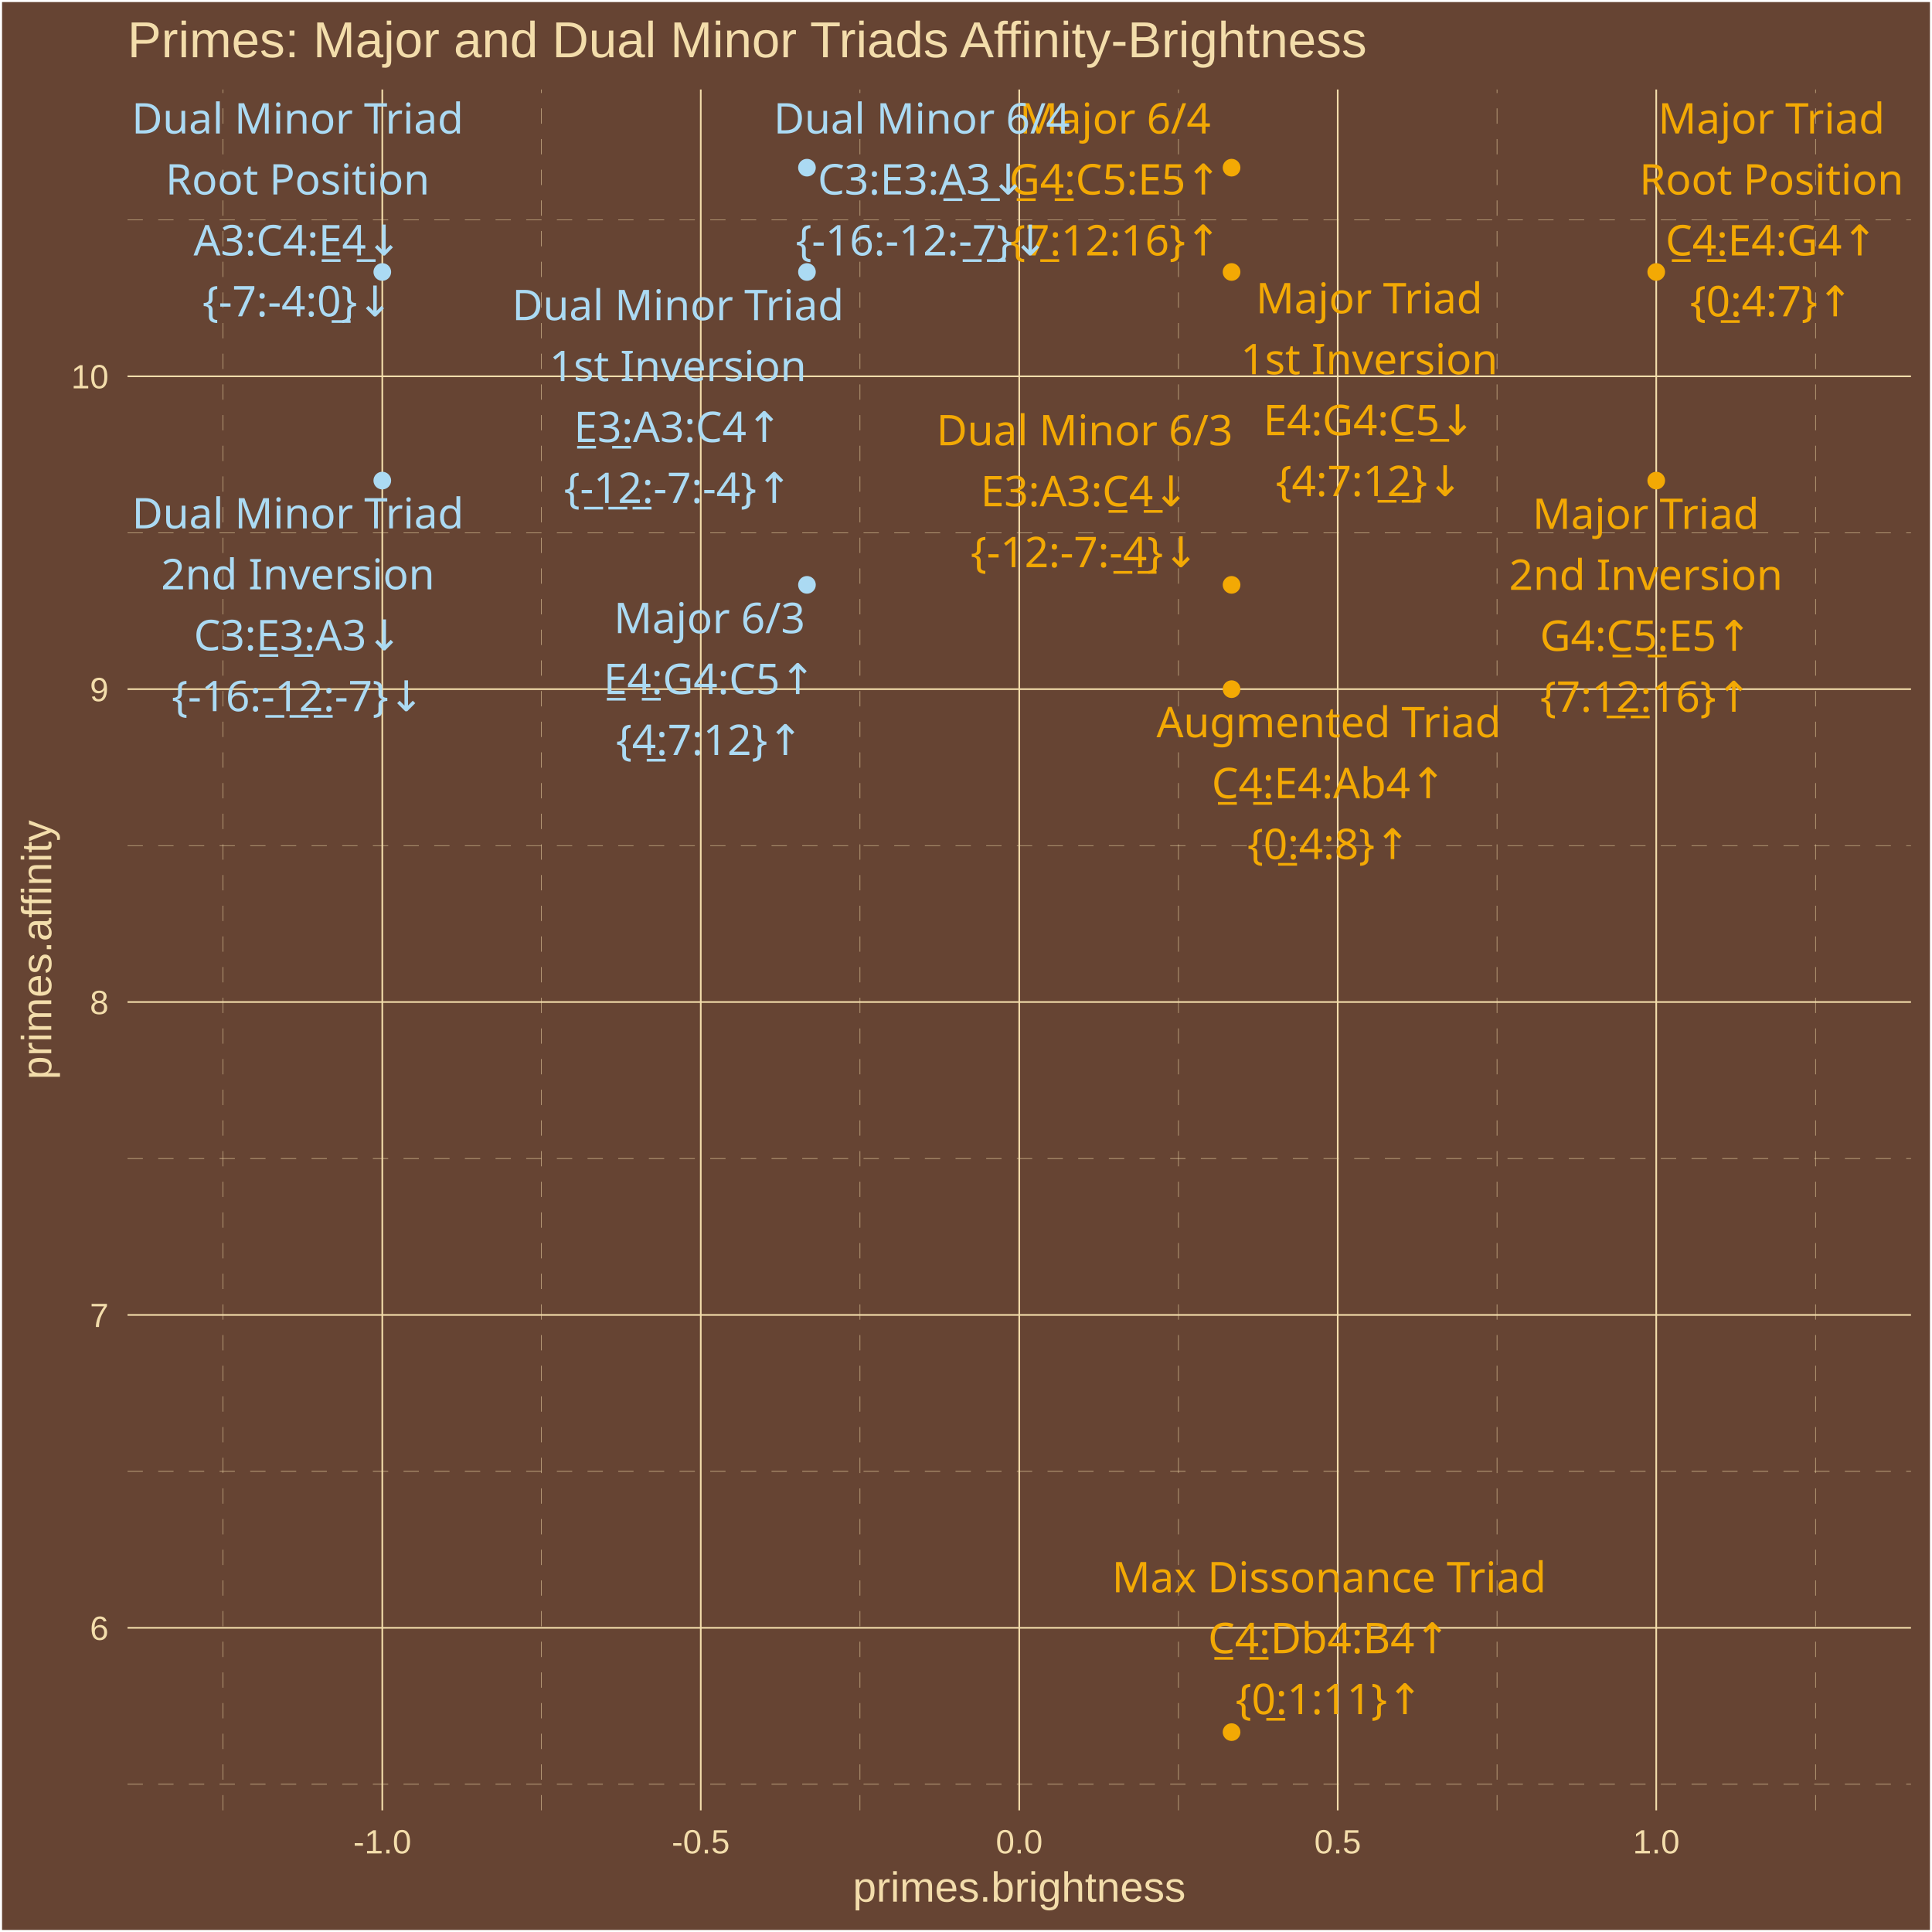
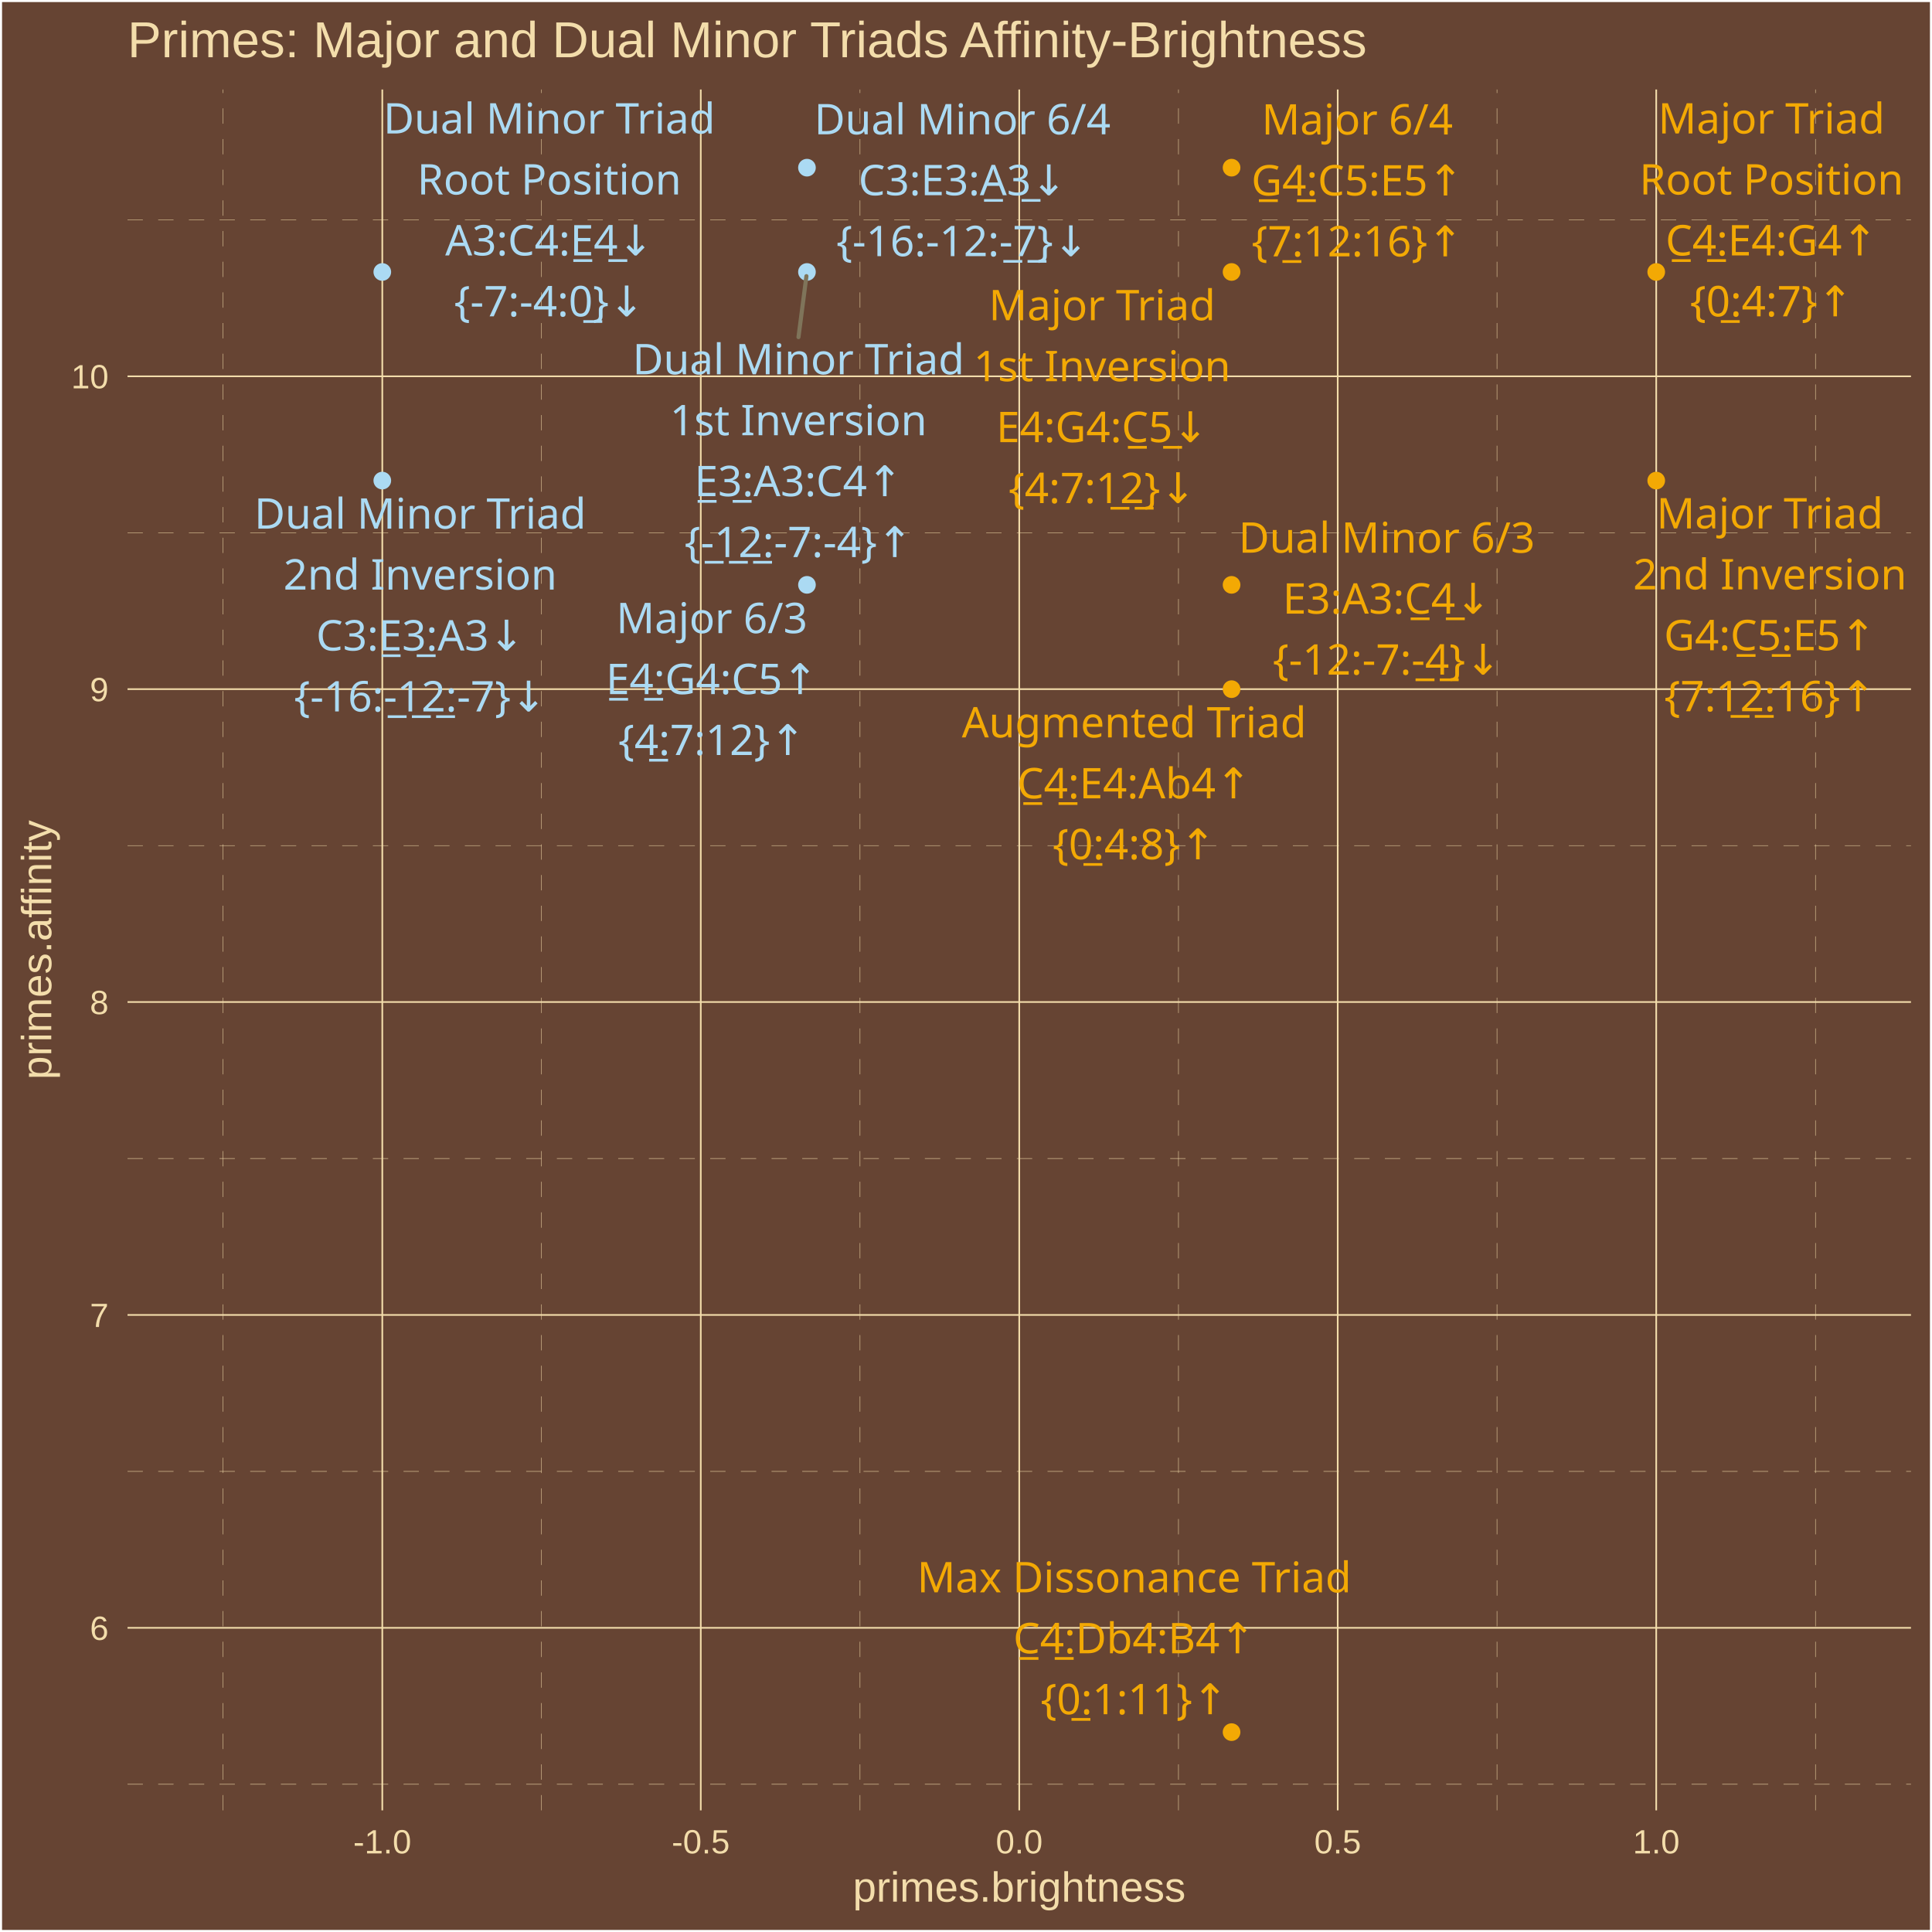
<svg xmlns="http://www.w3.org/2000/svg" class="svglite" width="504.00pt" height="504.00pt" viewBox="0 0 504.00 504.00">
  <defs>
    <style type="text/css">
    .svglite line, .svglite polyline, .svglite polygon, .svglite path, .svglite rect, .svglite circle {
      fill: none;
      stroke: #000000;
      stroke-linecap: round;
      stroke-linejoin: round;
      stroke-miterlimit: 10.00;
    }
    .svglite text {
      white-space: pre;
    }
  </style>
  </defs>
  <rect width="100%" height="100%" style="stroke: none; fill: #664433;" />
  <defs>
    <clipPath id="cpMC4wMHw1MDQuMDB8MC4wMHw1MDQuMDA=">
      <rect x="0.00" y="0.00" width="504.00" height="504.00" />
    </clipPath>
  </defs>
  <g clip-path="url(#cpMC4wMHw1MDQuMDB8MC4wMHw1MDQuMDA=)">
    <rect x="0.00" y="-0" width="504.00" height="504.00" style="stroke-width: 1.07; stroke: #FFFFFF; fill: #664433;" />
  </g>
  <defs>
    <clipPath id="cpMzMuMjd8NDk4LjUyfDIzLjM0fDQ3Mi4yNw==">
      <rect x="33.27" y="23.34" width="465.25" height="448.93" />
    </clipPath>
  </defs>
  <g clip-path="url(#cpMzMuMjd8NDk4LjUyfDIzLjM0fDQ3Mi4yNw==)">
    <rect x="33.27" y="23.34" width="465.25" height="448.93" style="stroke-width: 1.07; stroke: none; fill: #664433;" />
    <polyline points="33.27,465.46 498.52,465.46 " style="stroke-width: 0.11; stroke: #F3DDAB; stroke-dasharray: 4.00,4.00; stroke-linecap: butt;" />
    <polyline points="33.27,383.84 498.52,383.84 " style="stroke-width: 0.11; stroke: #F3DDAB; stroke-dasharray: 4.00,4.00; stroke-linecap: butt;" />
    <polyline points="33.27,302.22 498.52,302.22 " style="stroke-width: 0.11; stroke: #F3DDAB; stroke-dasharray: 4.00,4.00; stroke-linecap: butt;" />
    <polyline points="33.27,220.59 498.52,220.59 " style="stroke-width: 0.11; stroke: #F3DDAB; stroke-dasharray: 4.00,4.00; stroke-linecap: butt;" />
    <polyline points="33.27,138.97 498.52,138.97 " style="stroke-width: 0.11; stroke: #F3DDAB; stroke-dasharray: 4.00,4.00; stroke-linecap: butt;" />
    <polyline points="33.27,57.35 498.52,57.35 " style="stroke-width: 0.11; stroke: #F3DDAB; stroke-dasharray: 4.00,4.00; stroke-linecap: butt;" />
    <polyline points="58.19,472.27 58.19,23.34 " style="stroke-width: 0.11; stroke: #F3DDAB; stroke-dasharray: 4.00,4.00; stroke-linecap: butt;" />
    <polyline points="141.27,472.27 141.27,23.34 " style="stroke-width: 0.11; stroke: #F3DDAB; stroke-dasharray: 4.00,4.00; stroke-linecap: butt;" />
    <polyline points="224.35,472.27 224.35,23.34 " style="stroke-width: 0.11; stroke: #F3DDAB; stroke-dasharray: 4.00,4.00; stroke-linecap: butt;" />
    <polyline points="307.43,472.27 307.43,23.34 " style="stroke-width: 0.11; stroke: #F3DDAB; stroke-dasharray: 4.00,4.00; stroke-linecap: butt;" />
    <polyline points="390.52,472.27 390.52,23.34 " style="stroke-width: 0.11; stroke: #F3DDAB; stroke-dasharray: 4.00,4.00; stroke-linecap: butt;" />
    <polyline points="473.60,472.27 473.60,23.34 " style="stroke-width: 0.11; stroke: #F3DDAB; stroke-dasharray: 4.00,4.00; stroke-linecap: butt;" />
    <polyline points="33.27,424.65 498.52,424.65 " style="stroke-width: 0.43; stroke: #F3DDAB; stroke-linecap: butt;" />
    <polyline points="33.27,343.03 498.52,343.03 " style="stroke-width: 0.43; stroke: #F3DDAB; stroke-linecap: butt;" />
    <polyline points="33.27,261.40 498.52,261.40 " style="stroke-width: 0.43; stroke: #F3DDAB; stroke-linecap: butt;" />
    <polyline points="33.27,179.78 498.52,179.78 " style="stroke-width: 0.43; stroke: #F3DDAB; stroke-linecap: butt;" />
    <polyline points="33.27,98.16 498.52,98.16 " style="stroke-width: 0.43; stroke: #F3DDAB; stroke-linecap: butt;" />
    <polyline points="99.73,472.27 99.73,23.34 " style="stroke-width: 0.43; stroke: #F3DDAB; stroke-linecap: butt;" />
    <polyline points="182.81,472.27 182.81,23.34 " style="stroke-width: 0.43; stroke: #F3DDAB; stroke-linecap: butt;" />
    <polyline points="265.89,472.27 265.89,23.34 " style="stroke-width: 0.43; stroke: #F3DDAB; stroke-linecap: butt;" />
    <polyline points="348.97,472.27 348.97,23.34 " style="stroke-width: 0.43; stroke: #F3DDAB; stroke-linecap: butt;" />
    <polyline points="432.06,472.27 432.06,23.34 " style="stroke-width: 0.43; stroke: #F3DDAB; stroke-linecap: butt;" />
    <circle cx="432.06" cy="70.95" r="1.95" style="stroke-width: 0.71; stroke: #F3A904; fill: #F3A904;" />
    <circle cx="321.28" cy="70.95" r="1.95" style="stroke-width: 0.71; stroke: #F3A904; fill: #F3A904;" />
    <circle cx="432.06" cy="125.37" r="1.95" style="stroke-width: 0.71; stroke: #F3A904; fill: #F3A904;" />
    <circle cx="210.51" cy="152.57" r="1.95" style="stroke-width: 0.71; stroke: #ABDAF3; fill: #ABDAF3;" />
    <circle cx="321.28" cy="43.74" r="1.95" style="stroke-width: 0.71; stroke: #F3A904; fill: #F3A904;" />
    <circle cx="99.73" cy="70.95" r="1.95" style="stroke-width: 0.71; stroke: #ABDAF3; fill: #ABDAF3;" />
    <circle cx="210.51" cy="70.95" r="1.95" style="stroke-width: 0.71; stroke: #ABDAF3; fill: #ABDAF3;" />
    <circle cx="99.73" cy="125.37" r="1.95" style="stroke-width: 0.71; stroke: #ABDAF3; fill: #ABDAF3;" />
    <circle cx="321.28" cy="152.57" r="1.95" style="stroke-width: 0.71; stroke: #F3A904; fill: #F3A904;" />
    <circle cx="210.51" cy="43.74" r="1.95" style="stroke-width: 0.71; stroke: #ABDAF3; fill: #ABDAF3;" />
    <circle cx="321.28" cy="179.78" r="1.95" style="stroke-width: 0.71; stroke: #F3A904; fill: #F3A904;" />
    <circle cx="321.28" cy="451.86" r="1.95" style="stroke-width: 0.71; stroke: #F3A904; fill: #F3A904;" />
+     <line x1="208.30" y1="87.94" x2="210.37" y2="72.04" style="stroke-width: 1.07; stroke: #7F745A;" />
    <text x="462.12" y="34.83" text-anchor="middle" style="font-size: 11.04px;fill: #F3A904; font-family: &quot;Arial Unicode MS&quot;;" textLength="55.77px" lengthAdjust="spacingAndGlyphs">Major Triad</text>
    <text x="462.12" y="50.73" text-anchor="middle" style="font-size: 11.04px;fill: #F3A904; font-family: &quot;Arial Unicode MS&quot;;" textLength="65.61px" lengthAdjust="spacingAndGlyphs">Root Position</text>
    <text x="462.12" y="66.63" text-anchor="middle" style="font-size: 11.04px;fill: #F3A904; font-family: &quot;Arial Unicode MS&quot;;" textLength="56.30px" lengthAdjust="spacingAndGlyphs">C̲4̲:E4:G4↑</text>
    <text x="462.12" y="82.53" text-anchor="middle" style="font-size: 11.04px;fill: #F3A904; font-family: &quot;Arial Unicode MS&quot;;" textLength="39.77px" lengthAdjust="spacingAndGlyphs">{0̲:4:7}↑</text>
-     <text x="357.19" y="81.73" text-anchor="middle" style="font-size: 11.04px;fill: #F3A904; font-family: &quot;Arial Unicode MS&quot;;" textLength="55.77px" lengthAdjust="spacingAndGlyphs">Major Triad</text>
-     <text x="357.19" y="97.63" text-anchor="middle" style="font-size: 11.04px;fill: #F3A904; font-family: &quot;Arial Unicode MS&quot;;" textLength="62.54px" lengthAdjust="spacingAndGlyphs">1st Inversion</text>
-     <text x="357.19" y="113.53" text-anchor="middle" style="font-size: 11.04px;fill: #F3A904; font-family: &quot;Arial Unicode MS&quot;;" textLength="56.30px" lengthAdjust="spacingAndGlyphs">E4:G4:C̲5̲↓</text>
-     <text x="357.19" y="129.42" text-anchor="middle" style="font-size: 11.04px;fill: #F3A904; font-family: &quot;Arial Unicode MS&quot;;" textLength="45.91px" lengthAdjust="spacingAndGlyphs">{4:7:1̲2̲}↓</text>
-     <text x="429.35" y="137.98" text-anchor="middle" style="font-size: 11.04px;fill: #F3A904; font-family: &quot;Arial Unicode MS&quot;;" textLength="55.77px" lengthAdjust="spacingAndGlyphs">Major Triad</text>
-     <text x="429.35" y="153.88" text-anchor="middle" style="font-size: 11.04px;fill: #F3A904; font-family: &quot;Arial Unicode MS&quot;;" textLength="66.23px" lengthAdjust="spacingAndGlyphs">2nd Inversion</text>
-     <text x="429.35" y="169.78" text-anchor="middle" style="font-size: 11.04px;fill: #F3A904; font-family: &quot;Arial Unicode MS&quot;;" textLength="56.30px" lengthAdjust="spacingAndGlyphs">G4:C̲5̲:E5↑</text>
-     <text x="429.35" y="185.67" text-anchor="middle" style="font-size: 11.04px;fill: #F3A904; font-family: &quot;Arial Unicode MS&quot;;" textLength="52.04px" lengthAdjust="spacingAndGlyphs">{7:1̲2̲:16}↑</text>
-     <text x="185.08" y="165.17" text-anchor="middle" style="font-size: 11.04px;fill: #ABDAF3; font-family: &quot;Arial Unicode MS&quot;;" textLength="45.98px" lengthAdjust="spacingAndGlyphs">Major 6/3</text>
-     <text x="185.08" y="181.06" text-anchor="middle" style="font-size: 11.04px;fill: #ABDAF3; font-family: &quot;Arial Unicode MS&quot;;" textLength="56.30px" lengthAdjust="spacingAndGlyphs">E̲4̲:G4:C5↑</text>
-     <text x="185.08" y="196.96" text-anchor="middle" style="font-size: 11.04px;fill: #ABDAF3; font-family: &quot;Arial Unicode MS&quot;;" textLength="45.91px" lengthAdjust="spacingAndGlyphs">{4̲:7:12}↑</text>
-     <text x="290.90" y="34.83" text-anchor="middle" style="font-size: 11.04px;fill: #F3A904; font-family: &quot;Arial Unicode MS&quot;;" textLength="45.98px" lengthAdjust="spacingAndGlyphs">Major 6/4</text>
-     <text x="290.90" y="50.73" text-anchor="middle" style="font-size: 11.04px;fill: #F3A904; font-family: &quot;Arial Unicode MS&quot;;" textLength="56.30px" lengthAdjust="spacingAndGlyphs">G̲4̲:C5:E5↑</text>
-     <text x="290.90" y="66.63" text-anchor="middle" style="font-size: 11.04px;fill: #F3A904; font-family: &quot;Arial Unicode MS&quot;;" textLength="52.04px" lengthAdjust="spacingAndGlyphs">{7̲:12:16}↑</text>
-     <text x="77.63" y="34.83" text-anchor="middle" style="font-size: 11.04px;fill: #ABDAF3; font-family: &quot;Arial Unicode MS&quot;;" textLength="81.52px" lengthAdjust="spacingAndGlyphs">Dual Minor Triad</text>
-     <text x="77.63" y="50.73" text-anchor="middle" style="font-size: 11.04px;fill: #ABDAF3; font-family: &quot;Arial Unicode MS&quot;;" textLength="65.61px" lengthAdjust="spacingAndGlyphs">Root Position</text>
-     <text x="77.63" y="66.63" text-anchor="middle" style="font-size: 11.04px;fill: #ABDAF3; font-family: &quot;Arial Unicode MS&quot;;" textLength="55.08px" lengthAdjust="spacingAndGlyphs">A3:C4:E̲4̲↓</text>
-     <text x="77.63" y="82.53" text-anchor="middle" style="font-size: 11.04px;fill: #ABDAF3; font-family: &quot;Arial Unicode MS&quot;;" textLength="47.12px" lengthAdjust="spacingAndGlyphs">{-7:-4:0̲}↓</text>
-     <text x="176.85" y="83.52" text-anchor="middle" style="font-size: 11.04px;fill: #ABDAF3; font-family: &quot;Arial Unicode MS&quot;;" textLength="81.52px" lengthAdjust="spacingAndGlyphs">Dual Minor Triad</text>
-     <text x="176.85" y="99.42" text-anchor="middle" style="font-size: 11.04px;fill: #ABDAF3; font-family: &quot;Arial Unicode MS&quot;;" textLength="62.54px" lengthAdjust="spacingAndGlyphs">1st Inversion</text>
-     <text x="176.85" y="115.32" text-anchor="middle" style="font-size: 11.04px;fill: #ABDAF3; font-family: &quot;Arial Unicode MS&quot;;" textLength="55.08px" lengthAdjust="spacingAndGlyphs">E̲3̲:A3:C4↑</text>
-     <text x="176.85" y="131.21" text-anchor="middle" style="font-size: 11.04px;fill: #ABDAF3; font-family: &quot;Arial Unicode MS&quot;;" textLength="56.92px" lengthAdjust="spacingAndGlyphs">{-̲1̲2̲:-7:-4}↑</text>
-     <text x="77.70" y="137.84" text-anchor="middle" style="font-size: 11.04px;fill: #ABDAF3; font-family: &quot;Arial Unicode MS&quot;;" textLength="81.52px" lengthAdjust="spacingAndGlyphs">Dual Minor Triad</text>
-     <text x="77.70" y="153.74" text-anchor="middle" style="font-size: 11.04px;fill: #ABDAF3; font-family: &quot;Arial Unicode MS&quot;;" textLength="66.23px" lengthAdjust="spacingAndGlyphs">2nd Inversion</text>
-     <text x="77.70" y="169.64" text-anchor="middle" style="font-size: 11.04px;fill: #ABDAF3; font-family: &quot;Arial Unicode MS&quot;;" textLength="55.08px" lengthAdjust="spacingAndGlyphs">C3:E̲3̲:A3↓</text>
-     <text x="77.70" y="185.53" text-anchor="middle" style="font-size: 11.04px;fill: #ABDAF3; font-family: &quot;Arial Unicode MS&quot;;" textLength="63.06px" lengthAdjust="spacingAndGlyphs">{-16:-̲1̲2̲:-7}↓</text>
-     <text x="282.94" y="116.17" text-anchor="middle" style="font-size: 11.04px;fill: #F3A904; font-family: &quot;Arial Unicode MS&quot;;" textLength="71.73px" lengthAdjust="spacingAndGlyphs">Dual Minor 6/3</text>
-     <text x="282.94" y="132.07" text-anchor="middle" style="font-size: 11.04px;fill: #F3A904; font-family: &quot;Arial Unicode MS&quot;;" textLength="55.08px" lengthAdjust="spacingAndGlyphs">E3:A3:C̲4̲↓</text>
-     <text x="282.94" y="147.96" text-anchor="middle" style="font-size: 11.04px;fill: #F3A904; font-family: &quot;Arial Unicode MS&quot;;" textLength="56.92px" lengthAdjust="spacingAndGlyphs">{-12:-7:-̲4̲}↓</text>
-     <text x="240.47" y="34.83" text-anchor="middle" style="font-size: 11.04px;fill: #ABDAF3; font-family: &quot;Arial Unicode MS&quot;;" textLength="71.73px" lengthAdjust="spacingAndGlyphs">Dual Minor 6/4</text>
-     <text x="240.47" y="50.73" text-anchor="middle" style="font-size: 11.04px;fill: #ABDAF3; font-family: &quot;Arial Unicode MS&quot;;" textLength="55.08px" lengthAdjust="spacingAndGlyphs">C3:E3:A̲3̲↓</text>
-     <text x="240.47" y="66.63" text-anchor="middle" style="font-size: 11.04px;fill: #ABDAF3; font-family: &quot;Arial Unicode MS&quot;;" textLength="63.06px" lengthAdjust="spacingAndGlyphs">{-16:-12:-̲7̲}↓</text>
-     <text x="346.63" y="192.33" text-anchor="middle" style="font-size: 11.04px;fill: #F3A904; font-family: &quot;Arial Unicode MS&quot;;" textLength="84.61px" lengthAdjust="spacingAndGlyphs">Augmented Triad</text>
-     <text x="346.63" y="208.23" text-anchor="middle" style="font-size: 11.04px;fill: #F3A904; font-family: &quot;Arial Unicode MS&quot;;" textLength="61.21px" lengthAdjust="spacingAndGlyphs">C̲4̲:E4:Ab4↑</text>
-     <text x="346.63" y="224.12" text-anchor="middle" style="font-size: 11.04px;fill: #F3A904; font-family: &quot;Arial Unicode MS&quot;;" textLength="39.77px" lengthAdjust="spacingAndGlyphs">{0̲:4:8}↑</text>
-     <text x="346.71" y="415.38" text-anchor="middle" style="font-size: 11.04px;fill: #F3A904; font-family: &quot;Arial Unicode MS&quot;;" textLength="109.73px" lengthAdjust="spacingAndGlyphs">Max Dissonance Triad</text>
-     <text x="346.71" y="431.27" text-anchor="middle" style="font-size: 11.04px;fill: #F3A904; font-family: &quot;Arial Unicode MS&quot;;" textLength="61.82px" lengthAdjust="spacingAndGlyphs">C̲4̲:Db4:B4↑</text>
-     <text x="346.71" y="447.17" text-anchor="middle" style="font-size: 11.04px;fill: #F3A904; font-family: &quot;Arial Unicode MS&quot;;" textLength="45.91px" lengthAdjust="spacingAndGlyphs">{0̲:1:11}↑</text>
+     <text x="287.51" y="83.54" text-anchor="middle" style="font-size: 11.04px;fill: #F3A904; font-family: &quot;Arial Unicode MS&quot;;" textLength="55.77px" lengthAdjust="spacingAndGlyphs">Major Triad</text>
+     <text x="287.51" y="99.44" text-anchor="middle" style="font-size: 11.04px;fill: #F3A904; font-family: &quot;Arial Unicode MS&quot;;" textLength="62.54px" lengthAdjust="spacingAndGlyphs">1st Inversion</text>
+     <text x="287.51" y="115.34" text-anchor="middle" style="font-size: 11.04px;fill: #F3A904; font-family: &quot;Arial Unicode MS&quot;;" textLength="56.30px" lengthAdjust="spacingAndGlyphs">E4:G4:C̲5̲↓</text>
+     <text x="287.51" y="131.24" text-anchor="middle" style="font-size: 11.04px;fill: #F3A904; font-family: &quot;Arial Unicode MS&quot;;" textLength="45.91px" lengthAdjust="spacingAndGlyphs">{4:7:1̲2̲}↓</text>
+     <text x="461.71" y="137.85" text-anchor="middle" style="font-size: 11.04px;fill: #F3A904; font-family: &quot;Arial Unicode MS&quot;;" textLength="55.77px" lengthAdjust="spacingAndGlyphs">Major Triad</text>
+     <text x="461.71" y="153.75" text-anchor="middle" style="font-size: 11.04px;fill: #F3A904; font-family: &quot;Arial Unicode MS&quot;;" textLength="66.23px" lengthAdjust="spacingAndGlyphs">2nd Inversion</text>
+     <text x="461.71" y="169.64" text-anchor="middle" style="font-size: 11.04px;fill: #F3A904; font-family: &quot;Arial Unicode MS&quot;;" textLength="56.30px" lengthAdjust="spacingAndGlyphs">G4:C̲5̲:E5↑</text>
+     <text x="461.71" y="185.54" text-anchor="middle" style="font-size: 11.04px;fill: #F3A904; font-family: &quot;Arial Unicode MS&quot;;" textLength="52.04px" lengthAdjust="spacingAndGlyphs">{7:1̲2̲:16}↑</text>
+     <text x="185.70" y="165.17" text-anchor="middle" style="font-size: 11.04px;fill: #ABDAF3; font-family: &quot;Arial Unicode MS&quot;;" textLength="45.98px" lengthAdjust="spacingAndGlyphs">Major 6/3</text>
+     <text x="185.70" y="181.07" text-anchor="middle" style="font-size: 11.04px;fill: #ABDAF3; font-family: &quot;Arial Unicode MS&quot;;" textLength="56.30px" lengthAdjust="spacingAndGlyphs">E̲4̲:G4:C5↑</text>
+     <text x="185.70" y="196.96" text-anchor="middle" style="font-size: 11.04px;fill: #ABDAF3; font-family: &quot;Arial Unicode MS&quot;;" textLength="45.91px" lengthAdjust="spacingAndGlyphs">{4̲:7:12}↑</text>
+     <text x="354.07" y="35.09" text-anchor="middle" style="font-size: 11.04px;fill: #F3A904; font-family: &quot;Arial Unicode MS&quot;;" textLength="45.98px" lengthAdjust="spacingAndGlyphs">Major 6/4</text>
+     <text x="354.07" y="50.99" text-anchor="middle" style="font-size: 11.04px;fill: #F3A904; font-family: &quot;Arial Unicode MS&quot;;" textLength="56.30px" lengthAdjust="spacingAndGlyphs">G̲4̲:C5:E5↑</text>
+     <text x="354.07" y="66.88" text-anchor="middle" style="font-size: 11.04px;fill: #F3A904; font-family: &quot;Arial Unicode MS&quot;;" textLength="52.04px" lengthAdjust="spacingAndGlyphs">{7̲:12:16}↑</text>
+     <text x="143.28" y="34.83" text-anchor="middle" style="font-size: 11.04px;fill: #ABDAF3; font-family: &quot;Arial Unicode MS&quot;;" textLength="81.52px" lengthAdjust="spacingAndGlyphs">Dual Minor Triad</text>
+     <text x="143.28" y="50.73" text-anchor="middle" style="font-size: 11.04px;fill: #ABDAF3; font-family: &quot;Arial Unicode MS&quot;;" textLength="65.61px" lengthAdjust="spacingAndGlyphs">Root Position</text>
+     <text x="143.28" y="66.63" text-anchor="middle" style="font-size: 11.04px;fill: #ABDAF3; font-family: &quot;Arial Unicode MS&quot;;" textLength="55.08px" lengthAdjust="spacingAndGlyphs">A3:C4:E̲4̲↓</text>
+     <text x="143.28" y="82.53" text-anchor="middle" style="font-size: 11.04px;fill: #ABDAF3; font-family: &quot;Arial Unicode MS&quot;;" textLength="47.12px" lengthAdjust="spacingAndGlyphs">{-7:-4:0̲}↓</text>
+     <text x="208.29" y="97.64" text-anchor="middle" style="font-size: 11.04px;fill: #ABDAF3; font-family: &quot;Arial Unicode MS&quot;;" textLength="81.52px" lengthAdjust="spacingAndGlyphs">Dual Minor Triad</text>
+     <text x="208.29" y="113.54" text-anchor="middle" style="font-size: 11.04px;fill: #ABDAF3; font-family: &quot;Arial Unicode MS&quot;;" textLength="62.54px" lengthAdjust="spacingAndGlyphs">1st Inversion</text>
+     <text x="208.29" y="129.44" text-anchor="middle" style="font-size: 11.04px;fill: #ABDAF3; font-family: &quot;Arial Unicode MS&quot;;" textLength="55.08px" lengthAdjust="spacingAndGlyphs">E̲3̲:A3:C4↑</text>
+     <text x="208.29" y="145.33" text-anchor="middle" style="font-size: 11.04px;fill: #ABDAF3; font-family: &quot;Arial Unicode MS&quot;;" textLength="56.92px" lengthAdjust="spacingAndGlyphs">{-̲1̲2̲:-7:-4}↑</text>
+     <text x="109.61" y="137.91" text-anchor="middle" style="font-size: 11.04px;fill: #ABDAF3; font-family: &quot;Arial Unicode MS&quot;;" textLength="81.52px" lengthAdjust="spacingAndGlyphs">Dual Minor Triad</text>
+     <text x="109.61" y="153.80" text-anchor="middle" style="font-size: 11.04px;fill: #ABDAF3; font-family: &quot;Arial Unicode MS&quot;;" textLength="66.23px" lengthAdjust="spacingAndGlyphs">2nd Inversion</text>
+     <text x="109.61" y="169.70" text-anchor="middle" style="font-size: 11.04px;fill: #ABDAF3; font-family: &quot;Arial Unicode MS&quot;;" textLength="55.08px" lengthAdjust="spacingAndGlyphs">C3:E̲3̲:A3↓</text>
+     <text x="109.61" y="185.60" text-anchor="middle" style="font-size: 11.04px;fill: #ABDAF3; font-family: &quot;Arial Unicode MS&quot;;" textLength="63.06px" lengthAdjust="spacingAndGlyphs">{-16:-̲1̲2̲:-7}↓</text>
+     <text x="361.76" y="144.18" text-anchor="middle" style="font-size: 11.04px;fill: #F3A904; font-family: &quot;Arial Unicode MS&quot;;" textLength="71.73px" lengthAdjust="spacingAndGlyphs">Dual Minor 6/3</text>
+     <text x="361.76" y="160.08" text-anchor="middle" style="font-size: 11.04px;fill: #F3A904; font-family: &quot;Arial Unicode MS&quot;;" textLength="55.08px" lengthAdjust="spacingAndGlyphs">E3:A3:C̲4̲↓</text>
+     <text x="361.76" y="175.98" text-anchor="middle" style="font-size: 11.04px;fill: #F3A904; font-family: &quot;Arial Unicode MS&quot;;" textLength="56.92px" lengthAdjust="spacingAndGlyphs">{-12:-7:-̲4̲}↓</text>
+     <text x="251.07" y="35.04" text-anchor="middle" style="font-size: 11.04px;fill: #ABDAF3; font-family: &quot;Arial Unicode MS&quot;;" textLength="71.73px" lengthAdjust="spacingAndGlyphs">Dual Minor 6/4</text>
+     <text x="251.07" y="50.93" text-anchor="middle" style="font-size: 11.04px;fill: #ABDAF3; font-family: &quot;Arial Unicode MS&quot;;" textLength="55.08px" lengthAdjust="spacingAndGlyphs">C3:E3:A̲3̲↓</text>
+     <text x="251.07" y="66.83" text-anchor="middle" style="font-size: 11.04px;fill: #ABDAF3; font-family: &quot;Arial Unicode MS&quot;;" textLength="63.06px" lengthAdjust="spacingAndGlyphs">{-16:-12:-̲7̲}↓</text>
+     <text x="295.85" y="192.37" text-anchor="middle" style="font-size: 11.04px;fill: #F3A904; font-family: &quot;Arial Unicode MS&quot;;" textLength="84.61px" lengthAdjust="spacingAndGlyphs">Augmented Triad</text>
+     <text x="295.85" y="208.27" text-anchor="middle" style="font-size: 11.04px;fill: #F3A904; font-family: &quot;Arial Unicode MS&quot;;" textLength="61.21px" lengthAdjust="spacingAndGlyphs">C̲4̲:E4:Ab4↑</text>
+     <text x="295.85" y="224.16" text-anchor="middle" style="font-size: 11.04px;fill: #F3A904; font-family: &quot;Arial Unicode MS&quot;;" textLength="39.77px" lengthAdjust="spacingAndGlyphs">{0̲:4:8}↑</text>
+     <text x="295.88" y="415.39" text-anchor="middle" style="font-size: 11.04px;fill: #F3A904; font-family: &quot;Arial Unicode MS&quot;;" textLength="109.73px" lengthAdjust="spacingAndGlyphs">Max Dissonance Triad</text>
+     <text x="295.88" y="431.29" text-anchor="middle" style="font-size: 11.04px;fill: #F3A904; font-family: &quot;Arial Unicode MS&quot;;" textLength="61.82px" lengthAdjust="spacingAndGlyphs">C̲4̲:Db4:B4↑</text>
+     <text x="295.88" y="447.19" text-anchor="middle" style="font-size: 11.04px;fill: #F3A904; font-family: &quot;Arial Unicode MS&quot;;" textLength="45.91px" lengthAdjust="spacingAndGlyphs">{0̲:1:11}↑</text>
  </g>
  <g clip-path="url(#cpMC4wMHw1MDQuMDB8MC4wMHw1MDQuMDA=)">
    <text x="28.34" y="427.81" text-anchor="end" style="font-size: 8.80px;fill: #F3DDAB; font-family: &quot;Arial&quot;;" textLength="4.90px" lengthAdjust="spacingAndGlyphs">6</text>
    <text x="28.34" y="346.18" text-anchor="end" style="font-size: 8.80px;fill: #F3DDAB; font-family: &quot;Arial&quot;;" textLength="4.90px" lengthAdjust="spacingAndGlyphs">7</text>
    <text x="28.34" y="264.56" text-anchor="end" style="font-size: 8.80px;fill: #F3DDAB; font-family: &quot;Arial&quot;;" textLength="4.90px" lengthAdjust="spacingAndGlyphs">8</text>
    <text x="28.34" y="182.93" text-anchor="end" style="font-size: 8.80px;fill: #F3DDAB; font-family: &quot;Arial&quot;;" textLength="4.90px" lengthAdjust="spacingAndGlyphs">9</text>
    <text x="28.34" y="101.31" text-anchor="end" style="font-size: 8.80px;fill: #F3DDAB; font-family: &quot;Arial&quot;;" textLength="9.79px" lengthAdjust="spacingAndGlyphs">10</text>
    <text x="99.73" y="483.50" text-anchor="middle" style="font-size: 8.80px;fill: #F3DDAB; font-family: &quot;Arial&quot;;" textLength="15.16px" lengthAdjust="spacingAndGlyphs">-1.0</text>
    <text x="182.81" y="483.50" text-anchor="middle" style="font-size: 8.80px;fill: #F3DDAB; font-family: &quot;Arial&quot;;" textLength="15.16px" lengthAdjust="spacingAndGlyphs">-0.5</text>
    <text x="265.89" y="483.50" text-anchor="middle" style="font-size: 8.80px;fill: #F3DDAB; font-family: &quot;Arial&quot;;" textLength="12.23px" lengthAdjust="spacingAndGlyphs">0.0</text>
    <text x="348.97" y="483.50" text-anchor="middle" style="font-size: 8.80px;fill: #F3DDAB; font-family: &quot;Arial&quot;;" textLength="12.23px" lengthAdjust="spacingAndGlyphs">0.5</text>
    <text x="432.06" y="483.50" text-anchor="middle" style="font-size: 8.80px;fill: #F3DDAB; font-family: &quot;Arial&quot;;" textLength="12.23px" lengthAdjust="spacingAndGlyphs">1.0</text>
    <text x="265.89" y="496.09" text-anchor="middle" style="font-size: 11.00px;fill: #F3DDAB; font-family: &quot;Arial&quot;;" textLength="86.82px" lengthAdjust="spacingAndGlyphs">primes.brightness</text>
    <text transform="translate(13.37,247.80) rotate(-90)" text-anchor="middle" style="font-size: 11.00px;fill: #F3DDAB; font-family: &quot;Arial&quot;;" textLength="67.85px" lengthAdjust="spacingAndGlyphs">primes.affinity</text>
    <text x="33.27" y="14.94" style="font-size: 13.20px;fill: #F3DDAB; font-family: &quot;Arial&quot;;" textLength="324.75px" lengthAdjust="spacingAndGlyphs">Primes: Major and Dual Minor Triads Affinity-Brightness</text>
  </g>
</svg>
